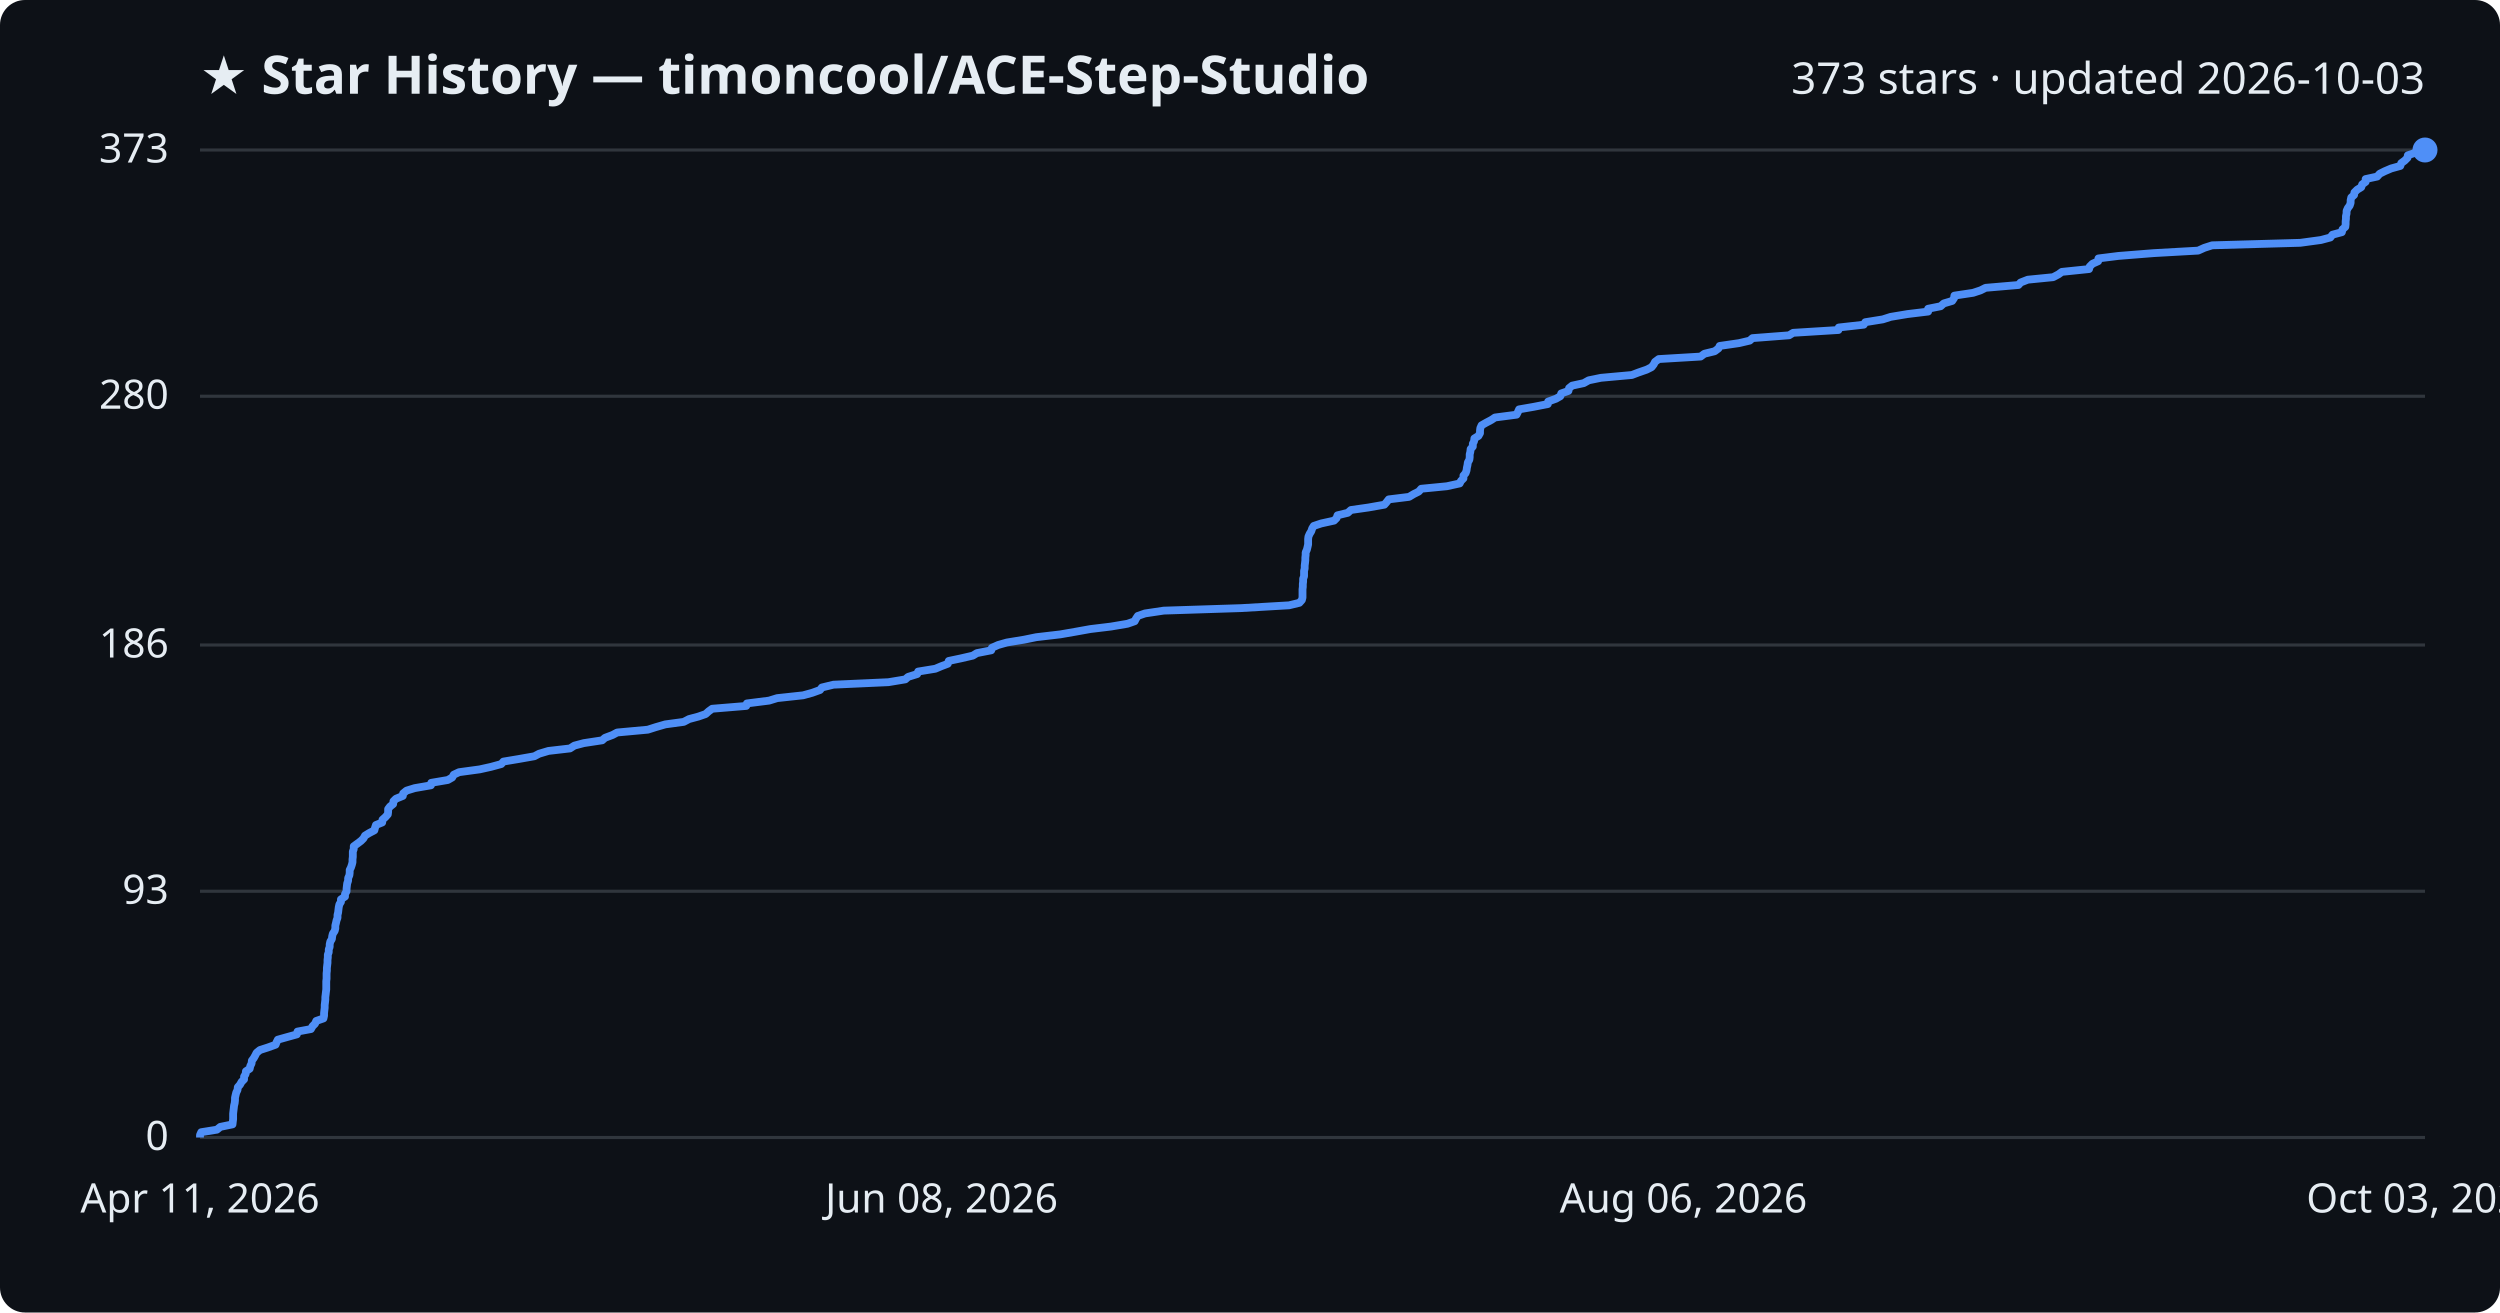
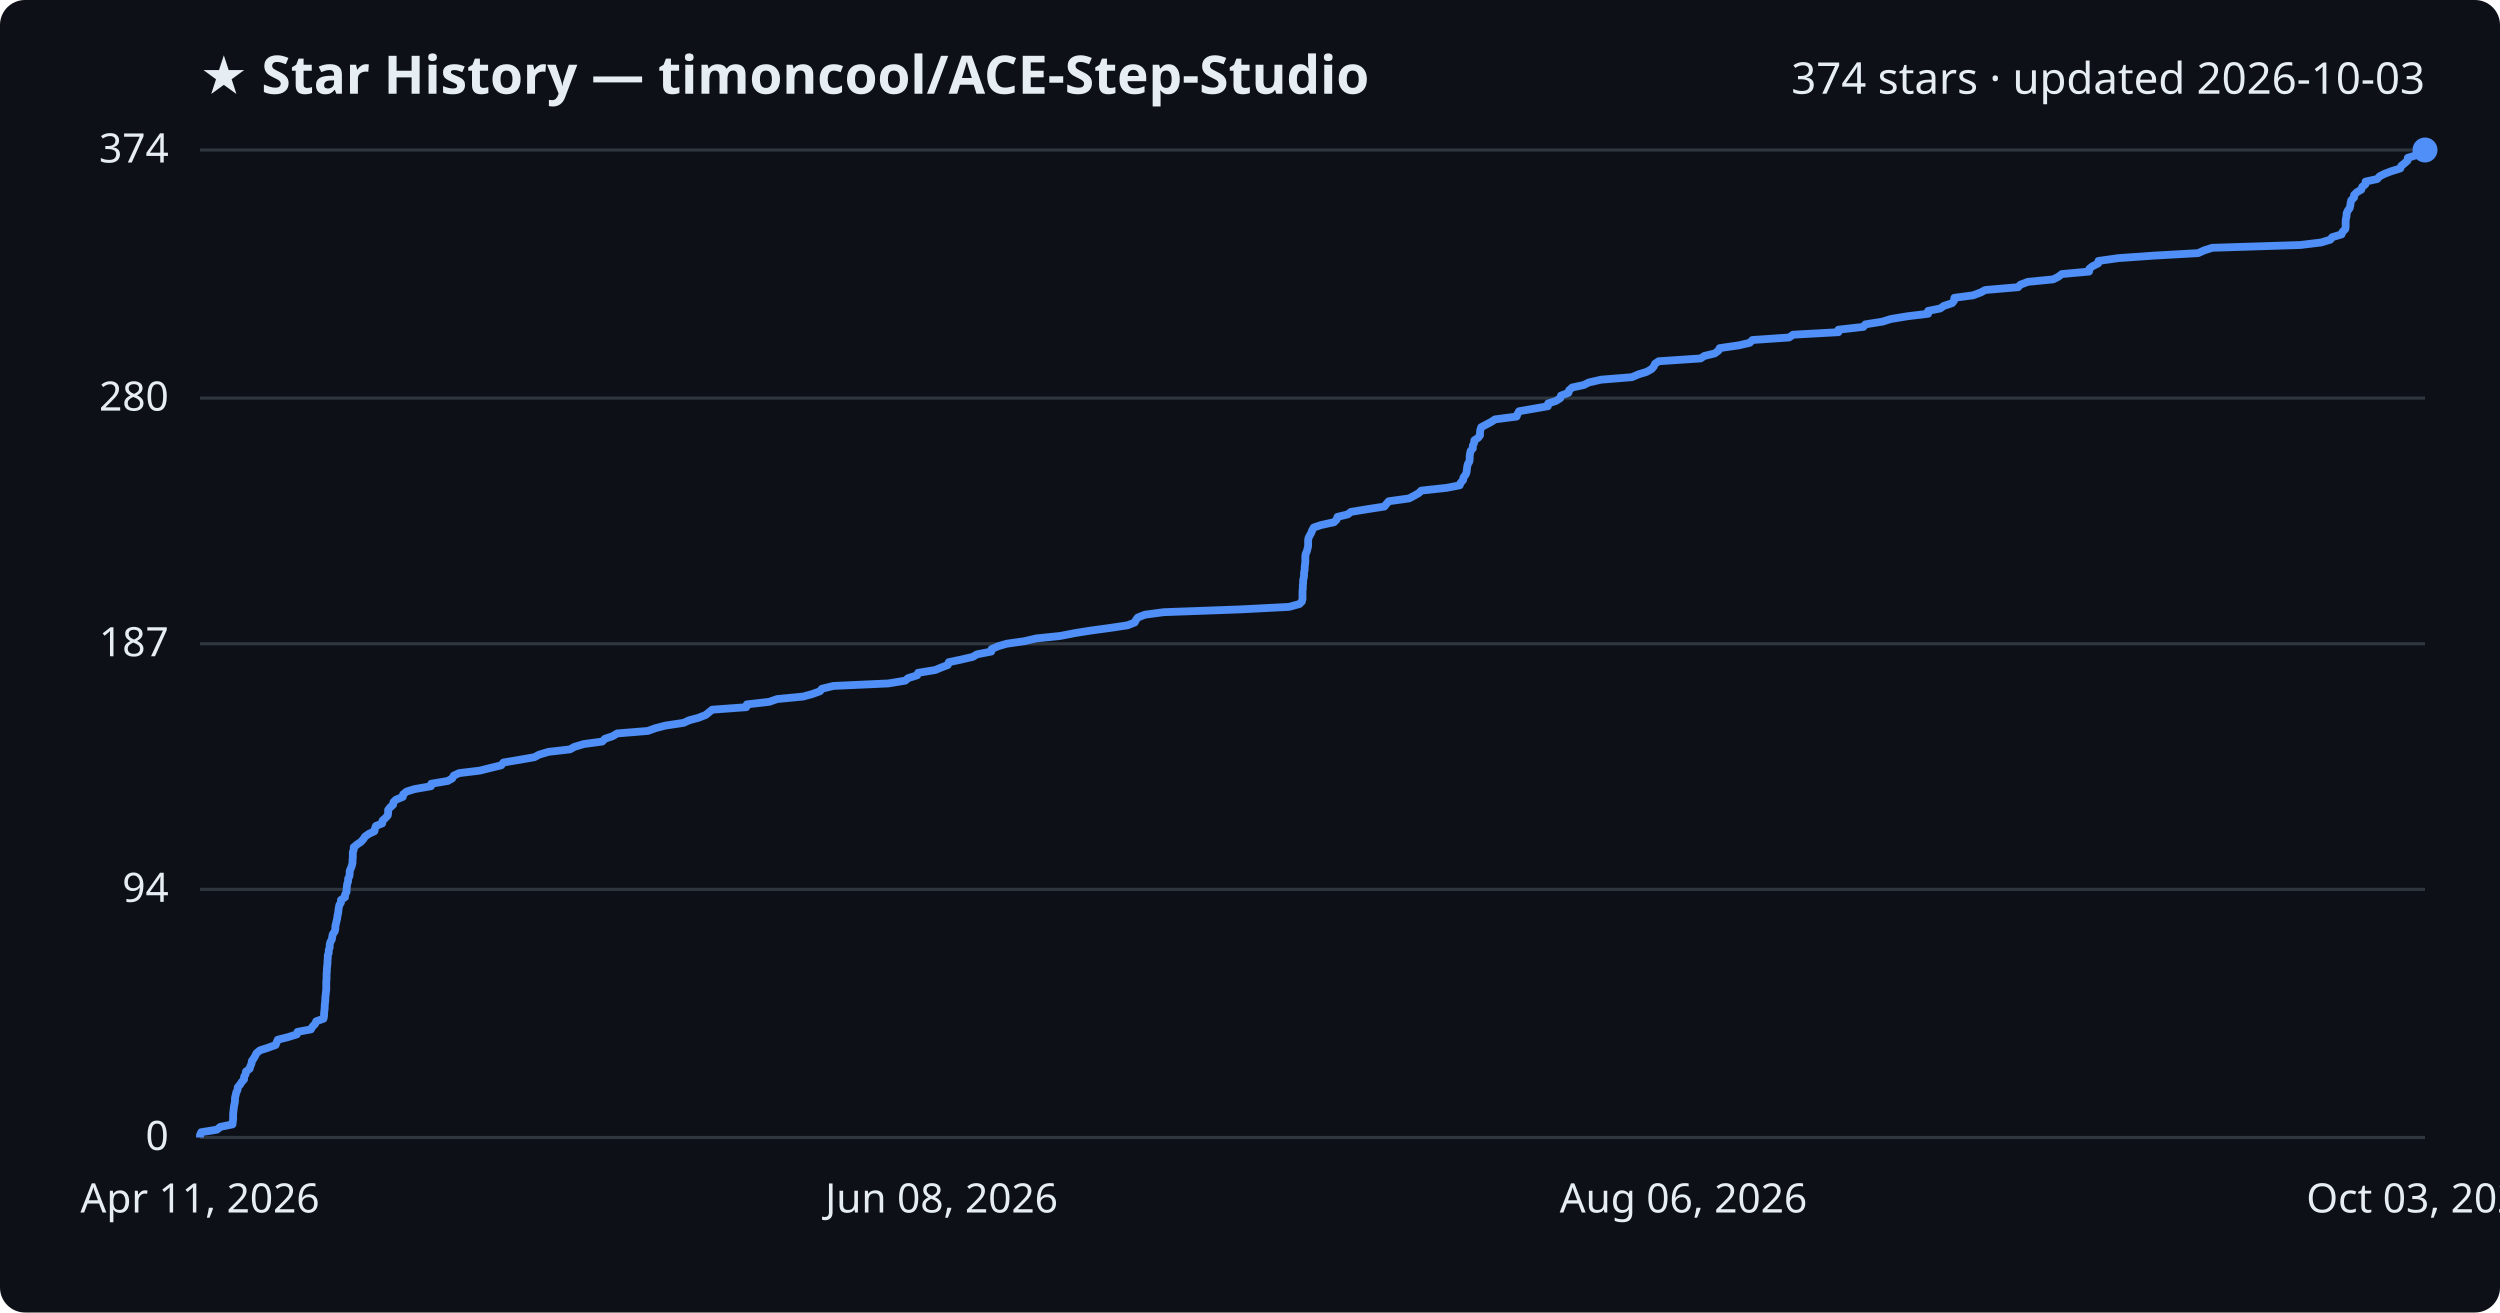
<svg xmlns="http://www.w3.org/2000/svg" viewBox="0 0 800 420" font-family="Segoe UI, sans-serif">
  <rect width="800" height="420" fill="#0d1117" rx="8" />
  <text x="64" y="30" fill="#e6edf3" font-size="17" font-weight="700">★ Star History — timoncool/ACE-Step-Studio</text>
-   <text x="776" y="30" fill="#e6edf3" font-size="14" text-anchor="end">373 stars · updated 2026-10-03</text>
+   <text x="776" y="30" fill="#e6edf3" font-size="14" text-anchor="end">374 stars · updated 2026-10-03</text>
  <line x1="64" y1="364.0" x2="776" y2="364.0" stroke="#30363d" stroke-width="1" />
  <text x="54" y="368.0" fill="#e6edf3" font-size="13" text-anchor="end">0</text>
-   <line x1="64" y1="285.2" x2="776" y2="285.2" stroke="#30363d" stroke-width="1" />
-   <text x="54" y="289.2" fill="#e6edf3" font-size="13" text-anchor="end">93</text>
-   <line x1="64" y1="206.4" x2="776" y2="206.4" stroke="#30363d" stroke-width="1" />
-   <text x="54" y="210.4" fill="#e6edf3" font-size="13" text-anchor="end">186</text>
-   <line x1="64" y1="126.8" x2="776" y2="126.8" stroke="#30363d" stroke-width="1" />
-   <text x="54" y="130.8" fill="#e6edf3" font-size="13" text-anchor="end">280</text>
+   <line x1="64" y1="284.6" x2="776" y2="284.6" stroke="#30363d" stroke-width="1" />
+   <text x="54" y="288.6" fill="#e6edf3" font-size="13" text-anchor="end">94</text>
+   <line x1="64" y1="206.0" x2="776" y2="206.0" stroke="#30363d" stroke-width="1" />
+   <text x="54" y="210.0" fill="#e6edf3" font-size="13" text-anchor="end">187</text>
+   <line x1="64" y1="127.4" x2="776" y2="127.4" stroke="#30363d" stroke-width="1" />
+   <text x="54" y="131.4" fill="#e6edf3" font-size="13" text-anchor="end">280</text>
  <line x1="64" y1="48.0" x2="776" y2="48.0" stroke="#30363d" stroke-width="1" />
-   <text x="54" y="52.0" fill="#e6edf3" font-size="13" text-anchor="end">373</text>
-   <path d="M64.0,364.0 L64.0,363.2 L64.4,362.3 L69.4,361.5 L70.5,360.6 L74.4,359.8 L74.5,358.9 L74.6,358.1 L74.6,357.2 L74.6,356.4 L74.7,355.5 L74.8,354.7 L74.9,353.8 L75.1,353.0 L75.2,352.1 L75.2,351.3 L75.4,350.4 L75.6,349.6 L76.0,348.8 L76.1,347.9 L76.8,347.1 L77.3,346.2 L78.1,345.4 L78.1,344.5 L78.6,343.7 L78.7,342.8 L79.9,342.0 L80.1,341.1 L80.5,340.3 L80.6,339.4 L81.2,338.6 L81.7,337.7 L82.1,336.9 L83.2,336.0 L85.7,335.2 L88.2,334.3 L88.5,333.5 L88.9,332.7 L92.1,331.8 L95.0,331.0 L95.2,330.1 L99.5,329.3 L100.0,328.4 L100.8,327.6 L101.2,326.7 L103.5,325.9 L103.7,325.0 L103.7,324.2 L103.8,323.3 L103.9,322.5 L103.9,321.6 L104.0,320.8 L104.1,319.9 L104.1,319.1 L104.2,318.3 L104.3,317.4 L104.4,316.6 L104.4,315.7 L104.4,314.9 L104.4,314.0 L104.5,313.2 L104.5,312.3 L104.5,311.5 L104.6,310.6 L104.6,309.8 L104.7,308.9 L104.8,308.1 L104.8,307.2 L104.9,306.4 L104.9,305.5 L105.2,304.7 L105.2,303.8 L105.5,303.0 L105.5,302.2 L105.7,301.3 L106.2,300.5 L106.3,299.6 L106.5,298.8 L107.1,297.9 L107.3,297.1 L107.3,296.2 L107.5,295.4 L107.7,294.5 L108.0,293.7 L108.0,292.8 L108.2,292.0 L108.3,291.1 L108.4,290.3 L108.6,289.4 L109.1,288.6 L109.1,287.8 L110.4,286.9 L110.4,286.1 L110.9,285.2 L110.9,284.4 L111.0,283.5 L111.1,282.7 L111.4,281.8 L111.4,281.0 L111.8,280.1 L111.9,279.3 L111.9,278.4 L112.3,277.6 L112.6,276.7 L112.8,275.9 L112.8,275.0 L112.9,274.2 L112.9,273.4 L112.9,272.5 L113.2,271.7 L113.2,270.8 L114.3,270.0 L115.5,269.1 L116.3,268.3 L116.8,267.4 L118.1,266.6 L119.8,265.7 L120.0,264.9 L120.3,264.0 L122.3,263.2 L122.4,262.3 L123.3,261.5 L124.1,260.6 L124.2,259.8 L124.2,258.9 L124.8,258.1 L125.8,257.3 L125.9,256.4 L126.7,255.6 L128.9,254.7 L129.0,253.9 L130.1,253.0 L132.7,252.2 L137.9,251.3 L138.0,250.5 L143.3,249.6 L144.7,248.8 L145.2,247.9 L146.9,247.1 L153.5,246.2 L157.1,245.4 L160.4,244.5 L161.1,243.7 L165.9,242.9 L171.0,242.0 L172.5,241.2 L175.5,240.3 L182.4,239.5 L183.8,238.6 L186.8,237.8 L192.7,236.9 L193.6,236.1 L196.0,235.2 L197.5,234.4 L207.3,233.5 L209.8,232.7 L212.9,231.8 L218.8,231.0 L220.5,230.1 L223.5,229.3 L225.8,228.5 L226.8,227.6 L227.9,226.8 L238.8,225.9 L239.0,225.1 L246.1,224.2 L248.7,223.4 L257.0,222.5 L259.9,221.7 L262.4,220.8 L263.0,220.0 L266.7,219.1 L284.3,218.3 L289.7,217.4 L290.6,216.6 L293.5,215.7 L293.8,214.9 L299.3,214.0 L301.2,213.2 L303.3,212.4 L303.6,211.5 L307.4,210.7 L311.3,209.8 L312.6,209.0 L317.2,208.1 L317.4,207.3 L319.4,206.4 L322.2,205.6 L327.7,204.7 L331.6,203.9 L339.3,203.0 L343.9,202.2 L348.9,201.3 L355.5,200.5 L360.8,199.6 L363.1,198.8 L363.5,198.0 L364.1,197.1 L366.4,196.3 L372.4,195.4 L397.1,194.6 L412.5,193.7 L415.8,192.9 L416.6,192.0 L416.8,191.2 L416.8,190.3 L416.8,189.5 L416.8,188.6 L416.9,187.8 L416.9,186.9 L417.0,186.1 L417.0,185.2 L417.3,184.4 L417.3,183.5 L417.3,182.7 L417.5,181.9 L417.5,181.0 L417.6,180.2 L417.7,179.3 L417.7,178.5 L417.8,177.6 L417.8,176.8 L418.2,175.9 L418.4,175.1 L418.6,174.2 L418.6,173.4 L418.6,172.5 L418.7,171.7 L419.1,170.8 L419.6,170.0 L419.9,169.1 L420.4,168.3 L422.8,167.5 L426.9,166.6 L427.7,165.8 L428.0,164.9 L431.3,164.1 L432.3,163.2 L437.9,162.4 L443.0,161.5 L443.7,160.7 L444.4,159.8 L450.9,159.0 L452.4,158.1 L454.0,157.3 L454.8,156.4 L463.0,155.6 L467.1,154.7 L467.5,153.9 L468.3,153.1 L468.3,152.2 L469.0,151.4 L469.3,150.5 L469.4,149.7 L469.6,148.8 L469.7,148.0 L470.2,147.1 L470.3,146.3 L470.3,145.4 L470.5,144.6 L470.6,143.7 L471.3,142.9 L471.3,142.0 L471.7,141.2 L471.8,140.3 L473.1,139.5 L473.6,138.6 L473.6,137.8 L473.7,137.0 L474.1,136.1 L475.5,135.3 L477.2,134.4 L478.4,133.6 L485.3,132.7 L485.7,131.9 L486.1,131.0 L490.7,130.2 L495.3,129.3 L495.4,128.5 L497.9,127.6 L499.3,126.8 L499.6,125.9 L501.9,125.1 L502.1,124.2 L503.1,123.4 L506.8,122.6 L508.4,121.7 L512.3,120.9 L522.2,120.0 L524.3,119.2 L526.9,118.3 L528.5,117.5 L529.2,116.6 L529.6,115.8 L530.8,114.9 L544.2,114.1 L545.4,113.2 L548.7,112.4 L549.9,111.5 L550.3,110.7 L556.5,109.8 L559.9,109.0 L560.8,108.2 L572.5,107.3 L573.8,106.5 L588.3,105.6 L588.4,104.8 L596.4,103.9 L596.9,103.1 L602.5,102.2 L605.0,101.4 L610.4,100.5 L617.0,99.7 L617.0,98.8 L621.0,98.0 L622.0,97.1 L624.7,96.3 L625.3,95.4 L625.4,94.6 L631.4,93.7 L633.8,92.9 L635.4,92.1 L645.9,91.2 L646.6,90.4 L648.9,89.5 L657.0,88.7 L658.7,87.8 L659.8,87.0 L668.5,86.1 L668.7,85.3 L669.6,84.4 L671.4,83.6 L671.5,82.7 L677.9,81.9 L689.2,81.0 L703.4,80.2 L705.4,79.3 L707.9,78.5 L736.1,77.7 L742.7,76.8 L745.7,76.0 L746.4,75.1 L749.4,74.3 L749.6,73.4 L750.5,72.6 L750.6,71.7 L750.6,70.9 L750.7,70.0 L750.7,69.2 L750.9,68.3 L750.9,67.5 L751.3,66.6 L751.9,65.8 L752.2,64.9 L752.2,64.1 L752.4,63.2 L753.3,62.4 L753.4,61.6 L754.3,60.7 L755.6,59.9 L755.9,59.0 L757.0,58.2 L757.0,57.3 L760.7,56.5 L761.5,55.6 L763.1,54.8 L765.2,53.9 L768.1,53.1 L768.4,52.2 L769.5,51.4 L770.4,50.5 L770.5,49.7 L773.1,48.8 L774.6,48.0 L776.0,48.0" fill="none" stroke="#4f8ff7" stroke-width="2.5" stroke-linejoin="round" />
+   <text x="54" y="52.0" fill="#e6edf3" font-size="13" text-anchor="end">374</text>
+   <path d="M64.0,364.0 L64.0,363.2 L64.4,362.3 L69.4,361.5 L70.5,360.6 L74.4,359.8 L74.5,358.9 L74.6,358.1 L74.6,357.2 L74.6,356.4 L74.7,355.6 L74.8,354.7 L74.9,353.9 L75.1,353.0 L75.2,352.2 L75.2,351.3 L75.4,350.5 L75.6,349.6 L76.0,348.8 L76.1,347.9 L76.8,347.1 L77.3,346.3 L78.1,345.4 L78.1,344.6 L78.6,343.7 L78.7,342.9 L79.9,342.0 L80.1,341.2 L80.5,340.3 L80.6,339.5 L81.2,338.7 L81.7,337.8 L82.1,337.0 L83.2,336.1 L85.7,335.3 L88.2,334.4 L88.5,333.6 L88.9,332.7 L92.1,331.9 L95.0,331.0 L95.2,330.2 L99.5,329.4 L100.0,328.5 L100.8,327.7 L101.2,326.8 L103.5,326.0 L103.7,325.1 L103.7,324.3 L103.8,323.4 L103.9,322.6 L103.9,321.8 L104.0,320.9 L104.1,320.1 L104.1,319.2 L104.2,318.4 L104.3,317.5 L104.4,316.7 L104.4,315.8 L104.4,315.0 L104.4,314.1 L104.5,313.3 L104.5,312.5 L104.5,311.6 L104.6,310.8 L104.6,309.9 L104.7,309.1 L104.8,308.2 L104.8,307.4 L104.9,306.5 L104.9,305.7 L105.2,304.9 L105.2,304.0 L105.5,303.2 L105.5,302.3 L105.7,301.5 L106.2,300.6 L106.3,299.8 L106.5,298.9 L107.1,298.1 L107.3,297.3 L107.3,296.4 L107.5,295.6 L107.7,294.7 L107.9,293.9 L108.0,293.0 L108.2,292.2 L108.3,291.3 L108.4,290.5 L108.6,289.6 L109.1,288.8 L109.1,288.0 L110.4,287.1 L110.4,286.3 L110.9,285.4 L110.9,284.6 L111.0,283.7 L111.1,282.9 L111.4,282.0 L111.4,281.2 L111.8,280.4 L111.9,279.5 L111.9,278.7 L112.3,277.8 L112.6,277.0 L112.8,276.1 L112.8,275.3 L112.9,274.4 L112.9,273.6 L112.9,272.7 L113.2,271.9 L113.2,271.1 L114.3,270.2 L115.5,269.4 L116.3,268.5 L116.8,267.7 L118.1,266.8 L119.8,266.0 L120.0,265.1 L120.3,264.3 L122.3,263.5 L122.4,262.6 L123.3,261.8 L124.1,260.9 L124.2,260.1 L124.2,259.2 L124.8,258.4 L125.8,257.5 L125.9,256.7 L126.7,255.9 L128.9,255.0 L129.0,254.2 L130.1,253.3 L132.7,252.5 L137.9,251.6 L138.0,250.8 L143.3,249.9 L144.7,249.1 L145.2,248.2 L146.9,247.4 L153.5,246.6 L157.1,245.7 L160.4,244.9 L161.1,244.0 L165.9,243.2 L171.0,242.3 L172.5,241.5 L175.5,240.6 L182.4,239.8 L183.8,239.0 L186.8,238.1 L192.7,237.3 L193.6,236.4 L196.0,235.6 L197.5,234.7 L207.3,233.9 L209.8,233.0 L212.9,232.2 L218.8,231.3 L220.5,230.5 L223.5,229.7 L225.8,228.8 L226.8,228.0 L227.9,227.1 L238.8,226.3 L239.0,225.4 L246.1,224.6 L248.7,223.7 L257.0,222.9 L259.9,222.1 L262.4,221.2 L263.0,220.4 L266.7,219.5 L284.3,218.7 L289.7,217.8 L290.6,217.0 L293.5,216.1 L293.8,215.3 L299.3,214.4 L301.2,213.6 L303.3,212.8 L303.6,211.9 L307.4,211.1 L311.3,210.2 L312.6,209.4 L317.2,208.5 L317.3,207.7 L319.4,206.8 L322.1,206.0 L327.7,205.2 L331.6,204.3 L339.3,203.5 L343.9,202.6 L348.9,201.8 L355.5,200.9 L360.8,200.1 L363.1,199.2 L363.5,198.4 L364.1,197.6 L366.4,196.7 L372.4,195.9 L397.1,195.0 L412.5,194.2 L415.8,193.3 L416.6,192.5 L416.8,191.6 L416.8,190.8 L416.8,189.9 L416.8,189.1 L416.9,188.3 L416.9,187.4 L417.0,186.6 L417.0,185.7 L417.2,184.9 L417.3,184.0 L417.3,183.2 L417.5,182.3 L417.5,181.5 L417.6,180.7 L417.7,179.8 L417.7,179.0 L417.7,178.1 L417.8,177.3 L418.2,176.4 L418.4,175.6 L418.6,174.7 L418.6,173.9 L418.6,173.0 L418.7,172.2 L419.1,171.4 L419.6,170.5 L419.9,169.7 L420.4,168.8 L422.8,168.0 L426.9,167.1 L427.7,166.3 L428.0,165.4 L431.3,164.6 L432.3,163.8 L437.8,162.9 L443.0,162.1 L443.7,161.2 L444.4,160.4 L450.9,159.5 L452.4,158.7 L454.0,157.8 L454.8,157.0 L463.0,156.1 L467.1,155.3 L467.4,154.5 L468.2,153.6 L468.3,152.8 L469.0,151.9 L469.3,151.1 L469.4,150.2 L469.5,149.4 L469.7,148.5 L470.2,147.7 L470.3,146.9 L470.3,146.0 L470.4,145.2 L470.6,144.3 L471.3,143.5 L471.3,142.6 L471.7,141.8 L471.8,140.9 L473.0,140.1 L473.6,139.3 L473.6,138.4 L473.7,137.6 L474.0,136.7 L475.5,135.9 L477.2,135.0 L478.4,134.2 L485.3,133.3 L485.6,132.5 L486.1,131.6 L490.7,130.8 L495.3,130.0 L495.4,129.1 L497.9,128.3 L499.3,127.4 L499.5,126.6 L501.9,125.7 L502.1,124.9 L503.1,124.0 L506.8,123.2 L508.4,122.4 L512.3,121.5 L522.2,120.7 L524.3,119.8 L526.9,119.0 L528.5,118.1 L529.2,117.3 L529.6,116.4 L530.8,115.6 L544.2,114.7 L545.4,113.9 L548.7,113.1 L549.9,112.2 L550.3,111.4 L556.5,110.5 L559.9,109.7 L560.8,108.8 L572.5,108.0 L573.8,107.1 L588.3,106.3 L588.3,105.5 L596.3,104.6 L596.9,103.8 L602.5,102.9 L605.0,102.1 L610.4,101.2 L617.0,100.4 L617.0,99.5 L620.9,98.7 L622.0,97.9 L624.7,97.0 L625.3,96.2 L625.4,95.3 L631.4,94.5 L633.8,93.6 L635.3,92.8 L645.8,91.9 L646.5,91.1 L648.9,90.2 L657.0,89.4 L658.6,88.6 L659.8,87.7 L668.5,86.9 L668.6,86.0 L669.6,85.2 L671.4,84.3 L671.5,83.5 L677.9,82.6 L689.2,81.8 L703.4,81.0 L705.4,80.1 L707.9,79.3 L736.1,78.4 L742.7,77.6 L745.7,76.7 L746.3,75.9 L749.3,75.0 L749.6,74.2 L750.5,73.3 L750.6,72.5 L750.6,71.7 L750.6,70.8 L750.7,70.0 L750.9,69.1 L750.9,68.3 L751.3,67.4 L751.9,66.6 L752.1,65.7 L752.2,64.9 L752.4,64.1 L753.3,63.2 L753.3,62.4 L754.2,61.5 L755.6,60.7 L755.9,59.8 L756.9,59.0 L757.0,58.1 L760.7,57.3 L761.5,56.4 L763.1,55.6 L765.2,54.8 L768.1,53.9 L768.4,53.1 L769.5,52.2 L770.4,51.4 L770.5,50.5 L773.1,49.7 L774.6,48.8 L776.0,48.0 L776.0,48.0" fill="none" stroke="#4f8ff7" stroke-width="2.5" stroke-linejoin="round" />
  <circle cx="776.0" cy="48.0" r="4" fill="#4f8ff7" />
  <text x="64.0" y="388" fill="#e6edf3" font-size="13" text-anchor="middle">Apr 11, 2026</text>
  <text x="301.3" y="388" fill="#e6edf3" font-size="13" text-anchor="middle">Jun 08, 2026</text>
  <text x="538.7" y="388" fill="#e6edf3" font-size="13" text-anchor="middle">Aug 06, 2026</text>
  <text x="776.0" y="388" fill="#e6edf3" font-size="13" text-anchor="middle">Oct 03, 2026</text>
</svg>
